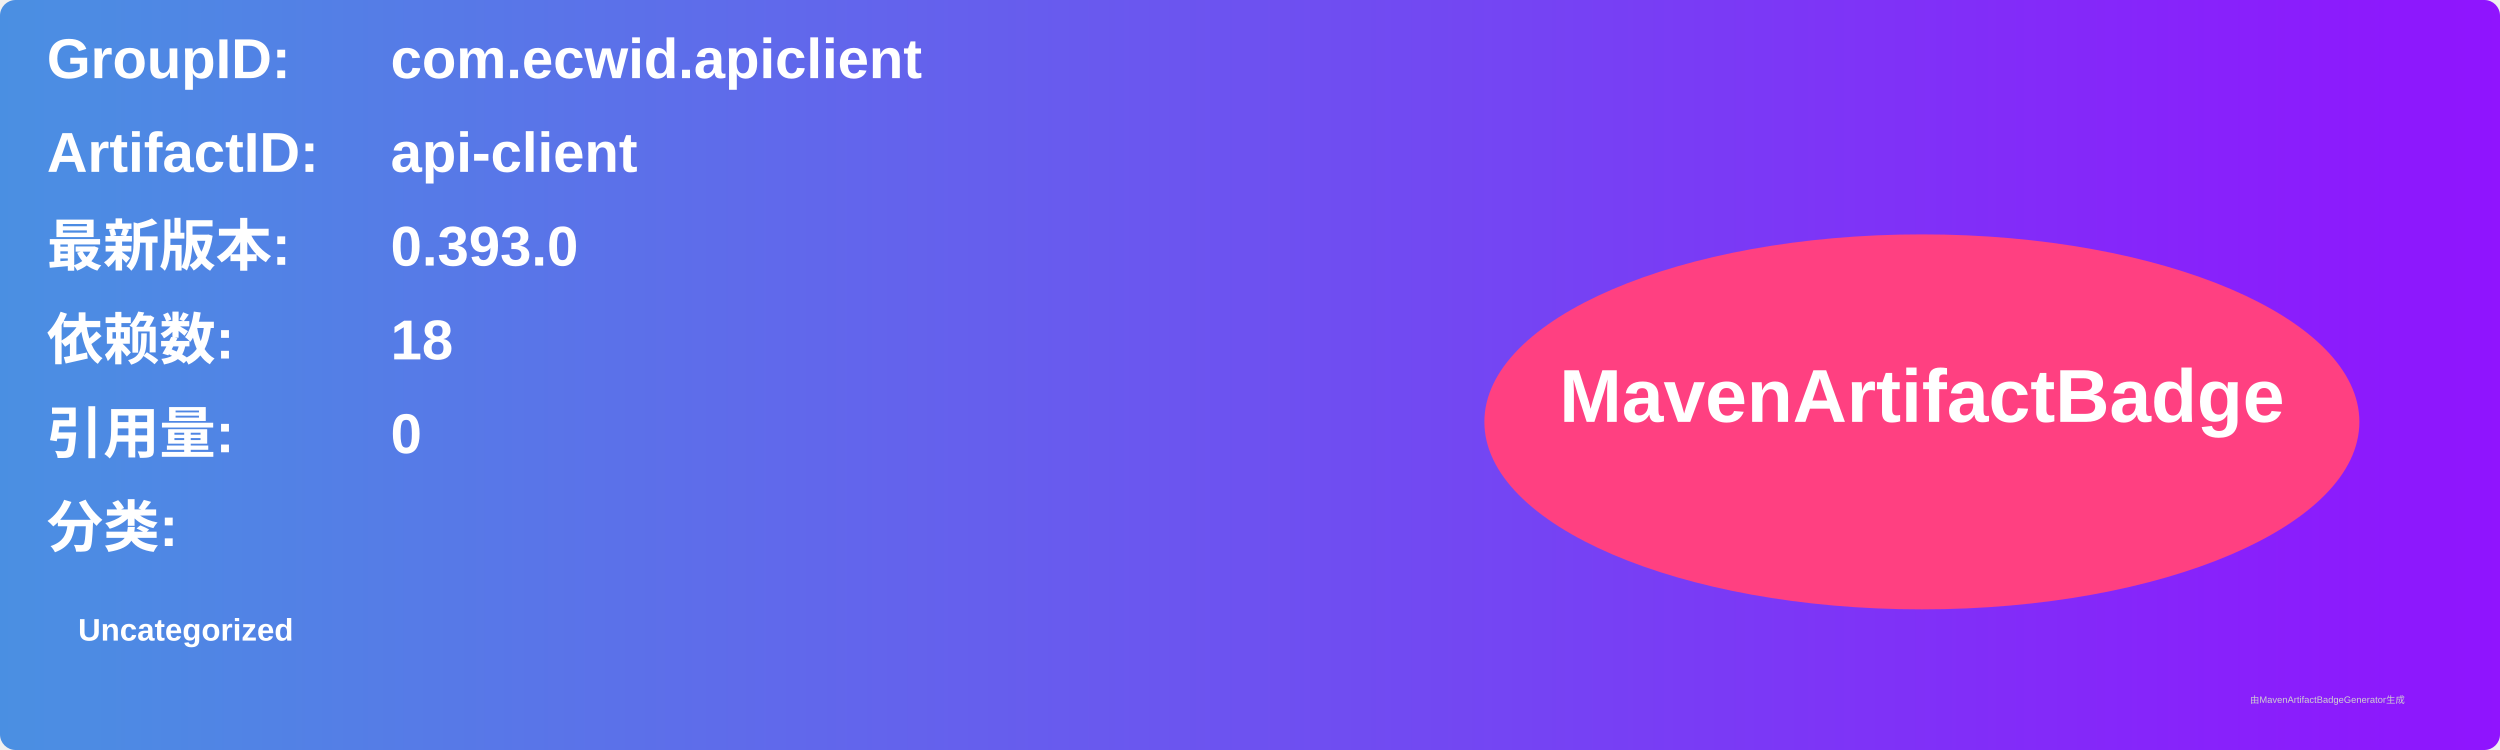
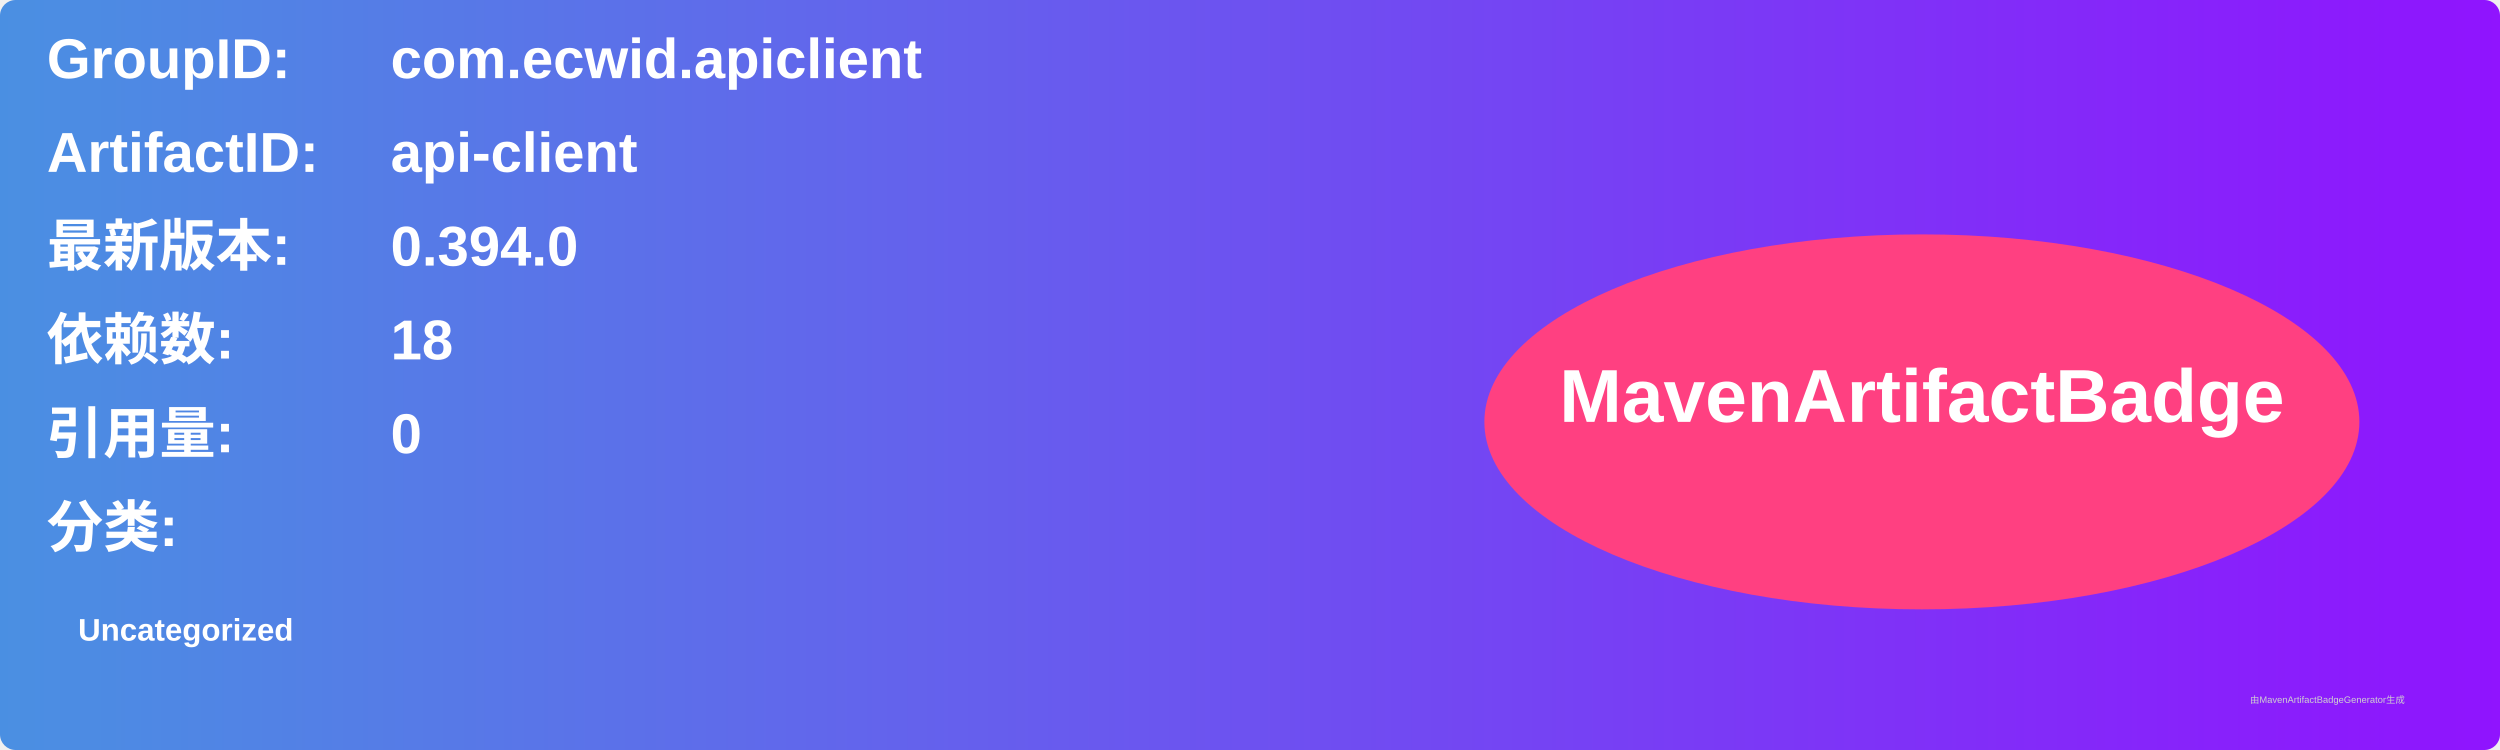
<svg xmlns="http://www.w3.org/2000/svg" width="800" height="240" viewBox="0 0 800 240">
  <linearGradient id="grad" x1="0%" y1="0%" x2="100%" y2="0%">
    <stop offset="0%" stop-color="#4a90e2" />
    <stop offset="100%" stop-color="#9013fe" />
  </linearGradient>
  <rect width="100%" height="100%" rx="5" ry="5" fill="url(#grad)" />
  <g transform="translate(15, 15)">
    <text x="0" y="10" font-family="Arial" font-size="18" fill="white" font-weight="bold" width="260">GroupID:</text>
    <text x="110" y="10" font-family="Arial" font-size="18" fill="white" font-weight="bold" width="460">com.ecwid.apiclient</text>
    <text x="0" y="40" font-family="Arial" font-size="18" fill="white" font-weight="bold" width="260">ArtifactID:</text>
    <text x="110" y="40" font-family="Arial" font-size="18" fill="white" font-weight="bold" width="460">api-client</text>
    <text x="0" y="70" font-family="Arial" font-size="18" fill="white" font-weight="bold">最新版本:</text>
    <text x="110" y="70" font-family="Arial" font-size="18" fill="white" font-weight="bold">
-       <tspan font-weight="bold">0.393.0</tspan>
+       <tspan font-weight="bold">0.394.0</tspan>
    </text>
    <text x="0" y="100" font-family="Arial" font-size="18" fill="white" font-weight="bold">依赖数: </text>
    <text x="110" y="100" font-family="Arial" font-size="18" fill="white">
      <tspan font-weight="bold">18</tspan>
    </text>
    <text x="0" y="130" font-family="Arial" font-size="18" fill="white" font-weight="bold">引用量: </text>
    <text x="110" y="130" font-family="Arial" font-size="18" fill="white">
      <tspan font-weight="bold">0</tspan>
    </text>
    <text x="0" y="160" font-family="Arial" font-size="18" fill="white" font-weight="bold">分类:</text>
    <text x="10" y="190" font-family="Arial" font-size="10" fill="white">
      <tspan font-weight="bold">Uncategorized</tspan>
    </text>
    <ellipse cx="600" cy="120" rx="140" ry="60" fill="#ff4081" />
    <text x="600" y="120" text-anchor="middle" font-family="Arial" font-size="24" fill="white" font-weight="bold">MavenArtifactBadge</text>
  </g>
  <text x="720" y="225" font-family="Arial" font-size="3" fill="#d0d0d0">由MavenArtifactBadgeGenerator生成</text>
</svg>
